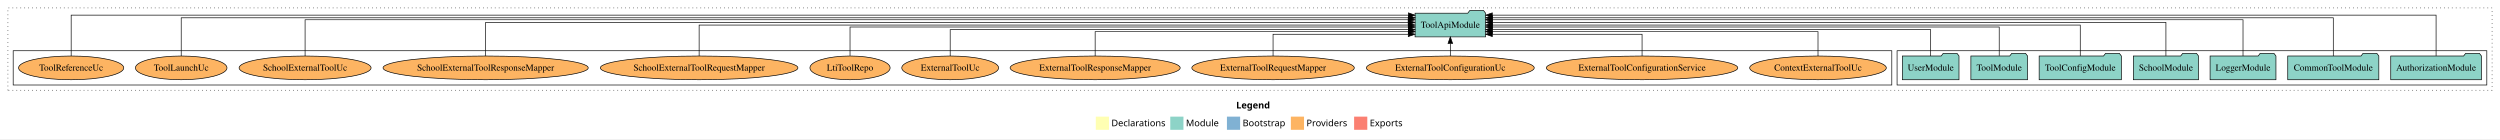
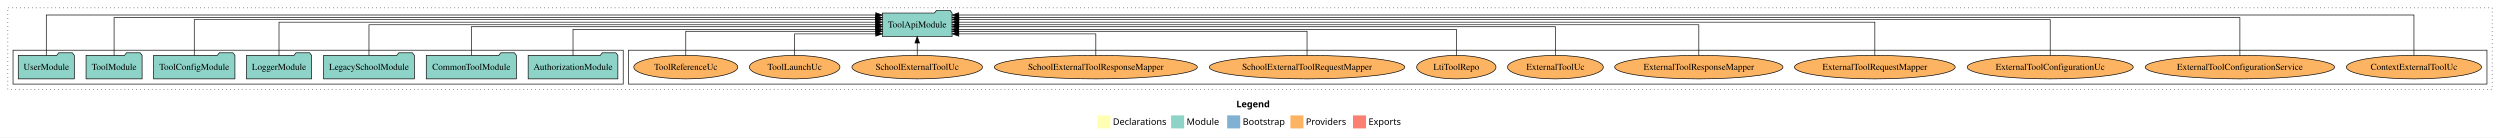
- <svg xmlns="http://www.w3.org/2000/svg" width="3794pt" height="211pt" viewBox="0.00 0.00 3794.00 211.00">
+ <svg xmlns="http://www.w3.org/2000/svg" width="3835pt" height="211pt" viewBox="0.00 0.00 3835.00 211.00">
  <g id="graph0" class="graph" transform="scale(1 1) rotate(0) translate(4 207)">
-     <polygon fill="white" stroke="transparent" points="-4,4 -4,-207 3790,-207 3790,4 -4,4" />
-     <text text-anchor="start" x="1872.01" y="-42.4" font-family="Times-12" font-weight="bold" font-size="14.00">Legend</text>
-     <polygon fill="#ffffb3" stroke="transparent" points="1659,-10 1659,-30 1679,-30 1679,-10 1659,-10" />
-     <text text-anchor="start" x="1682.63" y="-15.4" font-family="Times-12" font-size="14.00">  Declarations</text>
-     <polygon fill="#8dd3c7" stroke="transparent" points="1772,-10 1772,-30 1792,-30 1792,-10 1772,-10" />
-     <text text-anchor="start" x="1795.73" y="-15.4" font-family="Times-12" font-size="14.00">  Module</text>
-     <polygon fill="#80b1d3" stroke="transparent" points="1858,-10 1858,-30 1878,-30 1878,-10 1858,-10" />
-     <text text-anchor="start" x="1881.78" y="-15.4" font-family="Times-12" font-size="14.00">  Bootstrap</text>
-     <polygon fill="#fdb462" stroke="transparent" points="1955,-10 1955,-30 1975,-30 1975,-10 1955,-10" />
-     <text text-anchor="start" x="1978.67" y="-15.4" font-family="Times-12" font-size="14.00">  Providers</text>
-     <polygon fill="#fb8072" stroke="transparent" points="2051,-10 2051,-30 2071,-30 2071,-10 2051,-10" />
-     <text text-anchor="start" x="2074.73" y="-15.4" font-family="Times-12" font-size="14.00">  Exports</text>
+     <polygon fill="white" stroke="transparent" points="-4,4 -4,-207 3831,-207 3831,4 -4,4" />
+     <text text-anchor="start" x="1892.51" y="-42.4" font-family="Times-12" font-weight="bold" font-size="14.00">Legend</text>
+     <polygon fill="#ffffb3" stroke="transparent" points="1679.5,-10 1679.5,-30 1699.5,-30 1699.5,-10 1679.5,-10" />
+     <text text-anchor="start" x="1703.13" y="-15.4" font-family="Times-12" font-size="14.00">  Declarations</text>
+     <polygon fill="#8dd3c7" stroke="transparent" points="1792.5,-10 1792.5,-30 1812.5,-30 1812.5,-10 1792.5,-10" />
+     <text text-anchor="start" x="1816.23" y="-15.4" font-family="Times-12" font-size="14.00">  Module</text>
+     <polygon fill="#80b1d3" stroke="transparent" points="1878.5,-10 1878.5,-30 1898.5,-30 1898.5,-10 1878.5,-10" />
+     <text text-anchor="start" x="1902.28" y="-15.4" font-family="Times-12" font-size="14.00">  Bootstrap</text>
+     <polygon fill="#fdb462" stroke="transparent" points="1975.5,-10 1975.5,-30 1995.5,-30 1995.5,-10 1975.5,-10" />
+     <text text-anchor="start" x="1999.17" y="-15.4" font-family="Times-12" font-size="14.00">  Providers</text>
+     <polygon fill="#fb8072" stroke="transparent" points="2071.5,-10 2071.5,-30 2091.5,-30 2091.5,-10 2071.5,-10" />
+     <text text-anchor="start" x="2095.23" y="-15.4" font-family="Times-12" font-size="14.00">  Exports</text>
    <g id="clust1" class="cluster">
-       <polygon fill="none" stroke="black" stroke-dasharray="1,5" points="8,-70 8,-195 3778,-195 3778,-70 8,-70" />
+       <polygon fill="none" stroke="black" stroke-dasharray="1,5" points="8,-70 8,-195 3819,-195 3819,-70 8,-70" />
+     </g>
+     <g id="clust6" class="cluster">
+       <polygon fill="none" stroke="black" points="960,-78 960,-130 3811,-130 3811,-78 960,-78" />
    </g>
    <g id="clust3" class="cluster">
-       <polygon fill="none" stroke="black" points="2875,-78 2875,-130 3770,-130 3770,-78 2875,-78" />
-     </g>
-     <g id="clust6" class="cluster">
-       <polygon fill="none" stroke="black" points="16,-78 16,-130 2867,-130 2867,-78 16,-78" />
+       <polygon fill="none" stroke="black" points="16,-78 16,-130 952,-130 952,-78 16,-78" />
    </g>
    <g id="node1" class="node">
-       <polygon fill="#8dd3c7" stroke="black" points="3761.81,-122 3758.81,-126 3737.81,-126 3734.81,-122 3624.19,-122 3624.19,-86 3761.81,-86 3761.81,-122" />
-       <text text-anchor="middle" x="3693" y="-99.8" font-family="Times,serif" font-size="14.00">AuthorizationModule</text>
+       <polygon fill="#8dd3c7" stroke="black" points="943.81,-122 940.81,-126 919.81,-126 916.81,-122 806.19,-122 806.19,-86 943.81,-86 943.81,-122" />
+       <text text-anchor="middle" x="875" y="-99.8" font-family="Times,serif" font-size="14.00">AuthorizationModule</text>
    </g>
    <g id="node8" class="node">
-       <polygon fill="#8dd3c7" stroke="black" points="2250.49,-187 2247.49,-191 2226.49,-191 2223.49,-187 2143.51,-187 2143.51,-151 2250.49,-151 2250.49,-187" />
-       <text text-anchor="middle" x="2197" y="-164.8" font-family="Times,serif" font-size="14.00">ToolApiModule</text>
+       <polygon fill="#8dd3c7" stroke="black" points="1456.49,-187 1453.49,-191 1432.49,-191 1429.49,-187 1349.51,-187 1349.51,-151 1456.49,-151 1456.49,-187" />
+       <text text-anchor="middle" x="1403" y="-164.8" font-family="Times,serif" font-size="14.00">ToolApiModule</text>
    </g>
    <g id="edge1" class="edge">
-       <path fill="none" stroke="black" d="M3693,-122.15C3693,-145.76 3693,-184 3693,-184 3693,-184 2260.68,-184 2260.68,-184" />
-       <polygon fill="black" stroke="black" points="2260.68,-180.5 2250.68,-184 2260.68,-187.5 2260.68,-180.5" />
+       <path fill="none" stroke="black" d="M875,-122.03C875,-139.06 875,-162 875,-162 875,-162 1339.47,-162 1339.47,-162" />
+       <polygon fill="black" stroke="black" points="1339.47,-165.5 1349.47,-162 1339.47,-158.5 1339.47,-165.5" />
    </g>
    <g id="node2" class="node">
-       <polygon fill="#8dd3c7" stroke="black" points="3606.11,-122 3603.11,-126 3582.11,-126 3579.11,-122 3467.89,-122 3467.89,-86 3606.11,-86 3606.11,-122" />
-       <text text-anchor="middle" x="3537" y="-99.8" font-family="Times,serif" font-size="14.00">CommonToolModule</text>
+       <polygon fill="#8dd3c7" stroke="black" points="788.11,-122 785.11,-126 764.11,-126 761.11,-122 649.89,-122 649.89,-86 788.11,-86 788.11,-122" />
+       <text text-anchor="middle" x="719" y="-99.8" font-family="Times,serif" font-size="14.00">CommonToolModule</text>
    </g>
    <g id="edge2" class="edge">
-       <path fill="none" stroke="black" d="M3537,-122.01C3537,-144.49 3537,-180 3537,-180 3537,-180 2260.77,-180 2260.77,-180" />
-       <polygon fill="black" stroke="black" points="2260.77,-176.5 2250.77,-180 2260.77,-183.5 2260.77,-176.5" />
+       <path fill="none" stroke="black" d="M719,-122.27C719,-140.56 719,-166 719,-166 719,-166 1339.33,-166 1339.33,-166" />
+       <polygon fill="black" stroke="black" points="1339.33,-169.5 1349.33,-166 1339.33,-162.5 1339.33,-169.5" />
    </g>
    <g id="node3" class="node">
-       <polygon fill="#8dd3c7" stroke="black" points="3449.98,-122 3446.98,-126 3425.98,-126 3422.98,-122 3350.02,-122 3350.02,-86 3449.98,-86 3449.98,-122" />
-       <text text-anchor="middle" x="3400" y="-99.8" font-family="Times,serif" font-size="14.00">LoggerModule</text>
+       <polygon fill="#8dd3c7" stroke="black" points="631.63,-122 628.63,-126 607.63,-126 604.63,-122 492.37,-122 492.37,-86 631.63,-86 631.63,-122" />
+       <text text-anchor="middle" x="562" y="-99.8" font-family="Times,serif" font-size="14.00">LegacySchoolModule</text>
    </g>
    <g id="edge3" class="edge">
-       <path fill="none" stroke="black" d="M3400,-122.04C3400,-143.66 3400,-177 3400,-177 3400,-177 2260.63,-177 2260.63,-177" />
-       <polygon fill="black" stroke="black" points="2260.63,-173.5 2250.63,-177 2260.63,-180.5 2260.63,-173.5" />
+       <path fill="none" stroke="black" d="M562,-122.11C562,-141.34 562,-169 562,-169 562,-169 1339.43,-169 1339.43,-169" />
+       <polygon fill="black" stroke="black" points="1339.43,-172.5 1349.43,-169 1339.43,-165.5 1339.43,-172.5" />
    </g>
    <g id="node4" class="node">
-       <polygon fill="#8dd3c7" stroke="black" points="3332.44,-122 3329.44,-126 3308.44,-126 3305.44,-122 3233.56,-122 3233.56,-86 3332.44,-86 3332.44,-122" />
-       <text text-anchor="middle" x="3283" y="-99.8" font-family="Times,serif" font-size="14.00">SchoolModule</text>
+       <polygon fill="#8dd3c7" stroke="black" points="473.98,-122 470.98,-126 449.98,-126 446.98,-122 374.02,-122 374.02,-86 473.98,-86 473.98,-122" />
+       <text text-anchor="middle" x="424" y="-99.8" font-family="Times,serif" font-size="14.00">LoggerModule</text>
    </g>
    <g id="edge4" class="edge">
-       <path fill="none" stroke="black" d="M3283,-122.13C3283,-142.57 3283,-173 3283,-173 3283,-173 2260.85,-173 2260.85,-173" />
-       <polygon fill="black" stroke="black" points="2260.85,-169.5 2250.85,-173 2260.85,-176.5 2260.85,-169.5" />
+       <path fill="none" stroke="black" d="M424,-122.13C424,-142.57 424,-173 424,-173 424,-173 1339.32,-173 1339.32,-173" />
+       <polygon fill="black" stroke="black" points="1339.32,-176.5 1349.32,-173 1339.32,-169.5 1339.32,-176.5" />
    </g>
    <g id="node5" class="node">
-       <polygon fill="#8dd3c7" stroke="black" points="3215.38,-122 3212.38,-126 3191.38,-126 3188.38,-122 3090.62,-122 3090.62,-86 3215.38,-86 3215.38,-122" />
-       <text text-anchor="middle" x="3153" y="-99.8" font-family="Times,serif" font-size="14.00">ToolConfigModule</text>
+       <polygon fill="#8dd3c7" stroke="black" points="356.38,-122 353.38,-126 332.38,-126 329.38,-122 231.62,-122 231.62,-86 356.38,-86 356.38,-122" />
+       <text text-anchor="middle" x="294" y="-99.8" font-family="Times,serif" font-size="14.00">ToolConfigModule</text>
    </g>
    <g id="edge5" class="edge">
-       <path fill="none" stroke="black" d="M3153,-122.11C3153,-141.34 3153,-169 3153,-169 3153,-169 2260.79,-169 2260.79,-169" />
-       <polygon fill="black" stroke="black" points="2260.79,-165.5 2250.79,-169 2260.79,-172.5 2260.79,-165.5" />
+       <path fill="none" stroke="black" d="M294,-122.04C294,-143.66 294,-177 294,-177 294,-177 1339.14,-177 1339.14,-177" />
+       <polygon fill="black" stroke="black" points="1339.14,-180.5 1349.14,-177 1339.14,-173.5 1339.14,-180.5" />
    </g>
    <g id="node6" class="node">
-       <polygon fill="#8dd3c7" stroke="black" points="3072.99,-122 3069.99,-126 3048.99,-126 3045.99,-122 2987.01,-122 2987.01,-86 3072.99,-86 3072.99,-122" />
-       <text text-anchor="middle" x="3030" y="-99.8" font-family="Times,serif" font-size="14.00">ToolModule</text>
+       <polygon fill="#8dd3c7" stroke="black" points="213.99,-122 210.99,-126 189.99,-126 186.99,-122 128.01,-122 128.01,-86 213.99,-86 213.99,-122" />
+       <text text-anchor="middle" x="171" y="-99.8" font-family="Times,serif" font-size="14.00">ToolModule</text>
    </g>
    <g id="edge6" class="edge">
-       <path fill="none" stroke="black" d="M3030,-122.27C3030,-140.56 3030,-166 3030,-166 3030,-166 2260.69,-166 2260.69,-166" />
-       <polygon fill="black" stroke="black" points="2260.69,-162.5 2250.69,-166 2260.69,-169.5 2260.69,-162.5" />
+       <path fill="none" stroke="black" d="M171,-122.01C171,-144.49 171,-180 171,-180 171,-180 1339.27,-180 1339.27,-180" />
+       <polygon fill="black" stroke="black" points="1339.27,-183.5 1349.27,-180 1339.27,-176.5 1339.27,-183.5" />
    </g>
    <g id="node7" class="node">
-       <polygon fill="#8dd3c7" stroke="black" points="2968.98,-122 2965.98,-126 2944.98,-126 2941.98,-122 2883.02,-122 2883.02,-86 2968.98,-86 2968.98,-122" />
-       <text text-anchor="middle" x="2926" y="-99.8" font-family="Times,serif" font-size="14.00">UserModule</text>
+       <polygon fill="#8dd3c7" stroke="black" points="109.98,-122 106.98,-126 85.98,-126 82.98,-122 24.02,-122 24.02,-86 109.98,-86 109.98,-122" />
+       <text text-anchor="middle" x="67" y="-99.8" font-family="Times,serif" font-size="14.00">UserModule</text>
    </g>
    <g id="edge7" class="edge">
-       <path fill="none" stroke="black" d="M2926,-122.03C2926,-139.06 2926,-162 2926,-162 2926,-162 2260.61,-162 2260.61,-162" />
-       <polygon fill="black" stroke="black" points="2260.61,-158.5 2250.61,-162 2260.61,-165.5 2260.61,-158.5" />
+       <path fill="none" stroke="black" d="M67,-122.15C67,-145.76 67,-184 67,-184 67,-184 1339.39,-184 1339.39,-184" />
+       <polygon fill="black" stroke="black" points="1339.39,-187.5 1349.39,-184 1339.39,-180.5 1339.39,-187.5" />
    </g>
    <g id="node9" class="node">
-       <ellipse fill="#fdb462" stroke="black" cx="2755" cy="-104" rx="103.65" ry="18" />
-       <text text-anchor="middle" x="2755" y="-99.8" font-family="Times,serif" font-size="14.00">ContextExternalToolUc</text>
+       <ellipse fill="#fdb462" stroke="black" cx="3699" cy="-104" rx="103.65" ry="18" />
+       <text text-anchor="middle" x="3699" y="-99.8" font-family="Times,serif" font-size="14.00">ContextExternalToolUc</text>
    </g>
    <g id="edge8" class="edge">
-       <path fill="none" stroke="black" d="M2755,-122.01C2755,-138.05 2755,-159 2755,-159 2755,-159 2260.5,-159 2260.5,-159" />
-       <polygon fill="black" stroke="black" points="2260.5,-155.5 2250.5,-159 2260.5,-162.5 2260.5,-155.5" />
+       <path fill="none" stroke="black" d="M3699,-122.15C3699,-145.76 3699,-184 3699,-184 3699,-184 1466.65,-184 1466.65,-184" />
+       <polygon fill="black" stroke="black" points="1466.65,-180.5 1456.65,-184 1466.65,-187.5 1466.65,-180.5" />
    </g>
    <g id="node10" class="node">
-       <ellipse fill="#fdb462" stroke="black" cx="2488" cy="-104" rx="145.24" ry="18" />
-       <text text-anchor="middle" x="2488" y="-99.8" font-family="Times,serif" font-size="14.00">ExternalToolConfigurationService</text>
+       <ellipse fill="#fdb462" stroke="black" cx="3432" cy="-104" rx="145.24" ry="18" />
+       <text text-anchor="middle" x="3432" y="-99.8" font-family="Times,serif" font-size="14.00">ExternalToolConfigurationService</text>
    </g>
    <g id="edge9" class="edge">
-       <path fill="none" stroke="black" d="M2488,-122.12C2488,-136.78 2488,-155 2488,-155 2488,-155 2260.71,-155 2260.71,-155" />
-       <polygon fill="black" stroke="black" points="2260.71,-151.5 2250.71,-155 2260.71,-158.5 2260.71,-151.5" />
+       <path fill="none" stroke="black" d="M3432,-122.01C3432,-144.49 3432,-180 3432,-180 3432,-180 1466.75,-180 1466.75,-180" />
+       <polygon fill="black" stroke="black" points="1466.75,-176.5 1456.75,-180 1466.75,-183.5 1466.75,-176.5" />
    </g>
    <g id="node11" class="node">
-       <ellipse fill="#fdb462" stroke="black" cx="2197" cy="-104" rx="127.35" ry="18" />
-       <text text-anchor="middle" x="2197" y="-99.8" font-family="Times,serif" font-size="14.00">ExternalToolConfigurationUc</text>
+       <ellipse fill="#fdb462" stroke="black" cx="3141" cy="-104" rx="127.35" ry="18" />
+       <text text-anchor="middle" x="3141" y="-99.8" font-family="Times,serif" font-size="14.00">ExternalToolConfigurationUc</text>
    </g>
    <g id="edge10" class="edge">
-       <path fill="none" stroke="black" d="M2197,-122.11C2197,-122.11 2197,-140.99 2197,-140.99" />
-       <polygon fill="black" stroke="black" points="2193.5,-140.99 2197,-150.99 2200.5,-140.99 2193.5,-140.99" />
+       <path fill="none" stroke="black" d="M3141,-122.04C3141,-143.66 3141,-177 3141,-177 3141,-177 1466.92,-177 1466.92,-177" />
+       <polygon fill="black" stroke="black" points="1466.92,-173.5 1456.92,-177 1466.92,-180.5 1466.92,-173.5" />
    </g>
    <g id="node12" class="node">
-       <ellipse fill="#fdb462" stroke="black" cx="1928" cy="-104" rx="123.26" ry="18" />
-       <text text-anchor="middle" x="1928" y="-99.8" font-family="Times,serif" font-size="14.00">ExternalToolRequestMapper</text>
+       <ellipse fill="#fdb462" stroke="black" cx="2872" cy="-104" rx="123.26" ry="18" />
+       <text text-anchor="middle" x="2872" y="-99.8" font-family="Times,serif" font-size="14.00">ExternalToolRequestMapper</text>
    </g>
    <g id="edge11" class="edge">
-       <path fill="none" stroke="black" d="M1928,-122.12C1928,-136.78 1928,-155 1928,-155 1928,-155 2133.21,-155 2133.21,-155" />
-       <polygon fill="black" stroke="black" points="2133.21,-158.5 2143.21,-155 2133.21,-151.5 2133.21,-158.5" />
+       <path fill="none" stroke="black" d="M2872,-122.13C2872,-142.57 2872,-173 2872,-173 2872,-173 1466.59,-173 1466.59,-173" />
+       <polygon fill="black" stroke="black" points="1466.59,-169.5 1456.59,-173 1466.59,-176.5 1466.59,-169.5" />
    </g>
    <g id="node13" class="node">
-       <ellipse fill="#fdb462" stroke="black" cx="1658" cy="-104" rx="129.06" ry="18" />
-       <text text-anchor="middle" x="1658" y="-99.8" font-family="Times,serif" font-size="14.00">ExternalToolResponseMapper</text>
+       <ellipse fill="#fdb462" stroke="black" cx="2602" cy="-104" rx="129.06" ry="18" />
+       <text text-anchor="middle" x="2602" y="-99.8" font-family="Times,serif" font-size="14.00">ExternalToolResponseMapper</text>
    </g>
    <g id="edge12" class="edge">
-       <path fill="none" stroke="black" d="M1658,-122.01C1658,-138.05 1658,-159 1658,-159 1658,-159 2133.35,-159 2133.35,-159" />
-       <polygon fill="black" stroke="black" points="2133.35,-162.5 2143.35,-159 2133.35,-155.5 2133.35,-162.5" />
+       <path fill="none" stroke="black" d="M2602,-122.11C2602,-141.34 2602,-169 2602,-169 2602,-169 1466.85,-169 1466.85,-169" />
+       <polygon fill="black" stroke="black" points="1466.85,-165.5 1456.85,-169 1466.85,-172.5 1466.85,-165.5" />
    </g>
    <g id="node14" class="node">
-       <ellipse fill="#fdb462" stroke="black" cx="1438" cy="-104" rx="73.49" ry="18" />
-       <text text-anchor="middle" x="1438" y="-99.8" font-family="Times,serif" font-size="14.00">ExternalToolUc</text>
+       <ellipse fill="#fdb462" stroke="black" cx="2382" cy="-104" rx="73.49" ry="18" />
+       <text text-anchor="middle" x="2382" y="-99.8" font-family="Times,serif" font-size="14.00">ExternalToolUc</text>
    </g>
    <g id="edge13" class="edge">
-       <path fill="none" stroke="black" d="M1438,-122.03C1438,-139.06 1438,-162 1438,-162 1438,-162 2133.33,-162 2133.33,-162" />
-       <polygon fill="black" stroke="black" points="2133.33,-165.5 2143.33,-162 2133.33,-158.5 2133.33,-165.5" />
+       <path fill="none" stroke="black" d="M2382,-122.27C2382,-140.56 2382,-166 2382,-166 2382,-166 1466.68,-166 1466.68,-166" />
+       <polygon fill="black" stroke="black" points="1466.68,-162.5 1456.68,-166 1466.68,-169.5 1466.68,-162.5" />
    </g>
    <g id="node15" class="node">
-       <ellipse fill="#fdb462" stroke="black" cx="1286" cy="-104" rx="60.85" ry="18" />
-       <text text-anchor="middle" x="1286" y="-99.8" font-family="Times,serif" font-size="14.00">LtiToolRepo</text>
+       <ellipse fill="#fdb462" stroke="black" cx="2230" cy="-104" rx="60.85" ry="18" />
+       <text text-anchor="middle" x="2230" y="-99.8" font-family="Times,serif" font-size="14.00">LtiToolRepo</text>
    </g>
    <g id="edge14" class="edge">
-       <path fill="none" stroke="black" d="M1286,-122.27C1286,-140.56 1286,-166 1286,-166 1286,-166 2133.41,-166 2133.41,-166" />
-       <polygon fill="black" stroke="black" points="2133.41,-169.5 2143.41,-166 2133.41,-162.5 2133.41,-169.5" />
+       <path fill="none" stroke="black" d="M2230,-122.03C2230,-139.06 2230,-162 2230,-162 2230,-162 1466.62,-162 1466.62,-162" />
+       <polygon fill="black" stroke="black" points="1466.62,-158.5 1456.62,-162 1466.62,-165.5 1466.62,-158.5" />
    </g>
    <g id="node16" class="node">
-       <ellipse fill="#fdb462" stroke="black" cx="1057" cy="-104" rx="149.9" ry="18" />
-       <text text-anchor="middle" x="1057" y="-99.8" font-family="Times,serif" font-size="14.00">SchoolExternalToolRequestMapper</text>
+       <ellipse fill="#fdb462" stroke="black" cx="2001" cy="-104" rx="149.9" ry="18" />
+       <text text-anchor="middle" x="2001" y="-99.8" font-family="Times,serif" font-size="14.00">SchoolExternalToolRequestMapper</text>
    </g>
    <g id="edge15" class="edge">
-       <path fill="none" stroke="black" d="M1057,-122.11C1057,-141.34 1057,-169 1057,-169 1057,-169 2133.16,-169 2133.16,-169" />
-       <polygon fill="black" stroke="black" points="2133.16,-172.5 2143.16,-169 2133.16,-165.5 2133.16,-172.5" />
+       <path fill="none" stroke="black" d="M2001,-122.01C2001,-138.05 2001,-159 2001,-159 2001,-159 1466.59,-159 1466.59,-159" />
+       <polygon fill="black" stroke="black" points="1466.59,-155.5 1456.59,-159 1466.59,-162.5 1466.59,-155.5" />
    </g>
    <g id="node17" class="node">
-       <ellipse fill="#fdb462" stroke="black" cx="733" cy="-104" rx="155.7" ry="18" />
-       <text text-anchor="middle" x="733" y="-99.8" font-family="Times,serif" font-size="14.00">SchoolExternalToolResponseMapper</text>
+       <ellipse fill="#fdb462" stroke="black" cx="1677" cy="-104" rx="155.7" ry="18" />
+       <text text-anchor="middle" x="1677" y="-99.8" font-family="Times,serif" font-size="14.00">SchoolExternalToolResponseMapper</text>
    </g>
    <g id="edge16" class="edge">
-       <path fill="none" stroke="black" d="M733,-122.13C733,-142.57 733,-173 733,-173 733,-173 2133.16,-173 2133.16,-173" />
-       <polygon fill="black" stroke="black" points="2133.16,-176.5 2143.16,-173 2133.16,-169.5 2133.16,-176.5" />
+       <path fill="none" stroke="black" d="M1677,-122.12C1677,-136.78 1677,-155 1677,-155 1677,-155 1466.81,-155 1466.81,-155" />
+       <polygon fill="black" stroke="black" points="1466.81,-151.5 1456.81,-155 1466.81,-158.5 1466.81,-151.5" />
    </g>
    <g id="node18" class="node">
-       <ellipse fill="#fdb462" stroke="black" cx="459" cy="-104" rx="100.14" ry="18" />
-       <text text-anchor="middle" x="459" y="-99.8" font-family="Times,serif" font-size="14.00">SchoolExternalToolUc</text>
+       <ellipse fill="#fdb462" stroke="black" cx="1403" cy="-104" rx="100.14" ry="18" />
+       <text text-anchor="middle" x="1403" y="-99.8" font-family="Times,serif" font-size="14.00">SchoolExternalToolUc</text>
    </g>
    <g id="edge17" class="edge">
-       <path fill="none" stroke="black" d="M459,-122.04C459,-143.66 459,-177 459,-177 459,-177 2133.08,-177 2133.08,-177" />
-       <polygon fill="black" stroke="black" points="2133.08,-180.5 2143.08,-177 2133.08,-173.5 2133.08,-180.5" />
+       <path fill="none" stroke="black" d="M1403,-122.11C1403,-122.11 1403,-140.99 1403,-140.99" />
+       <polygon fill="black" stroke="black" points="1399.5,-140.99 1403,-150.99 1406.5,-140.99 1399.5,-140.99" />
    </g>
    <g id="node19" class="node">
-       <ellipse fill="#fdb462" stroke="black" cx="271" cy="-104" rx="69.49" ry="18" />
-       <text text-anchor="middle" x="271" y="-99.8" font-family="Times,serif" font-size="14.00">ToolLaunchUc</text>
+       <ellipse fill="#fdb462" stroke="black" cx="1215" cy="-104" rx="69.49" ry="18" />
+       <text text-anchor="middle" x="1215" y="-99.8" font-family="Times,serif" font-size="14.00">ToolLaunchUc</text>
    </g>
    <g id="edge18" class="edge">
-       <path fill="none" stroke="black" d="M271,-122.01C271,-144.49 271,-180 271,-180 271,-180 2133.48,-180 2133.48,-180" />
-       <polygon fill="black" stroke="black" points="2133.48,-183.5 2143.48,-180 2133.48,-176.5 2133.48,-183.5" />
+       <path fill="none" stroke="black" d="M1215,-122.12C1215,-136.78 1215,-155 1215,-155 1215,-155 1339.38,-155 1339.38,-155" />
+       <polygon fill="black" stroke="black" points="1339.38,-158.5 1349.38,-155 1339.38,-151.5 1339.38,-158.5" />
    </g>
    <g id="node20" class="node">
-       <ellipse fill="#fdb462" stroke="black" cx="104" cy="-104" rx="79.83" ry="18" />
-       <text text-anchor="middle" x="104" y="-99.8" font-family="Times,serif" font-size="14.00">ToolReferenceUc</text>
+       <ellipse fill="#fdb462" stroke="black" cx="1048" cy="-104" rx="79.83" ry="18" />
+       <text text-anchor="middle" x="1048" y="-99.8" font-family="Times,serif" font-size="14.00">ToolReferenceUc</text>
    </g>
    <g id="edge19" class="edge">
-       <path fill="none" stroke="black" d="M104,-122.15C104,-145.76 104,-184 104,-184 104,-184 2133.42,-184 2133.42,-184" />
-       <polygon fill="black" stroke="black" points="2133.42,-187.5 2143.42,-184 2133.42,-180.5 2133.42,-187.5" />
+       <path fill="none" stroke="black" d="M1048,-122.01C1048,-138.05 1048,-159 1048,-159 1048,-159 1339.47,-159 1339.47,-159" />
+       <polygon fill="black" stroke="black" points="1339.47,-162.5 1349.47,-159 1339.47,-155.5 1339.47,-162.5" />
    </g>
  </g>
</svg>
